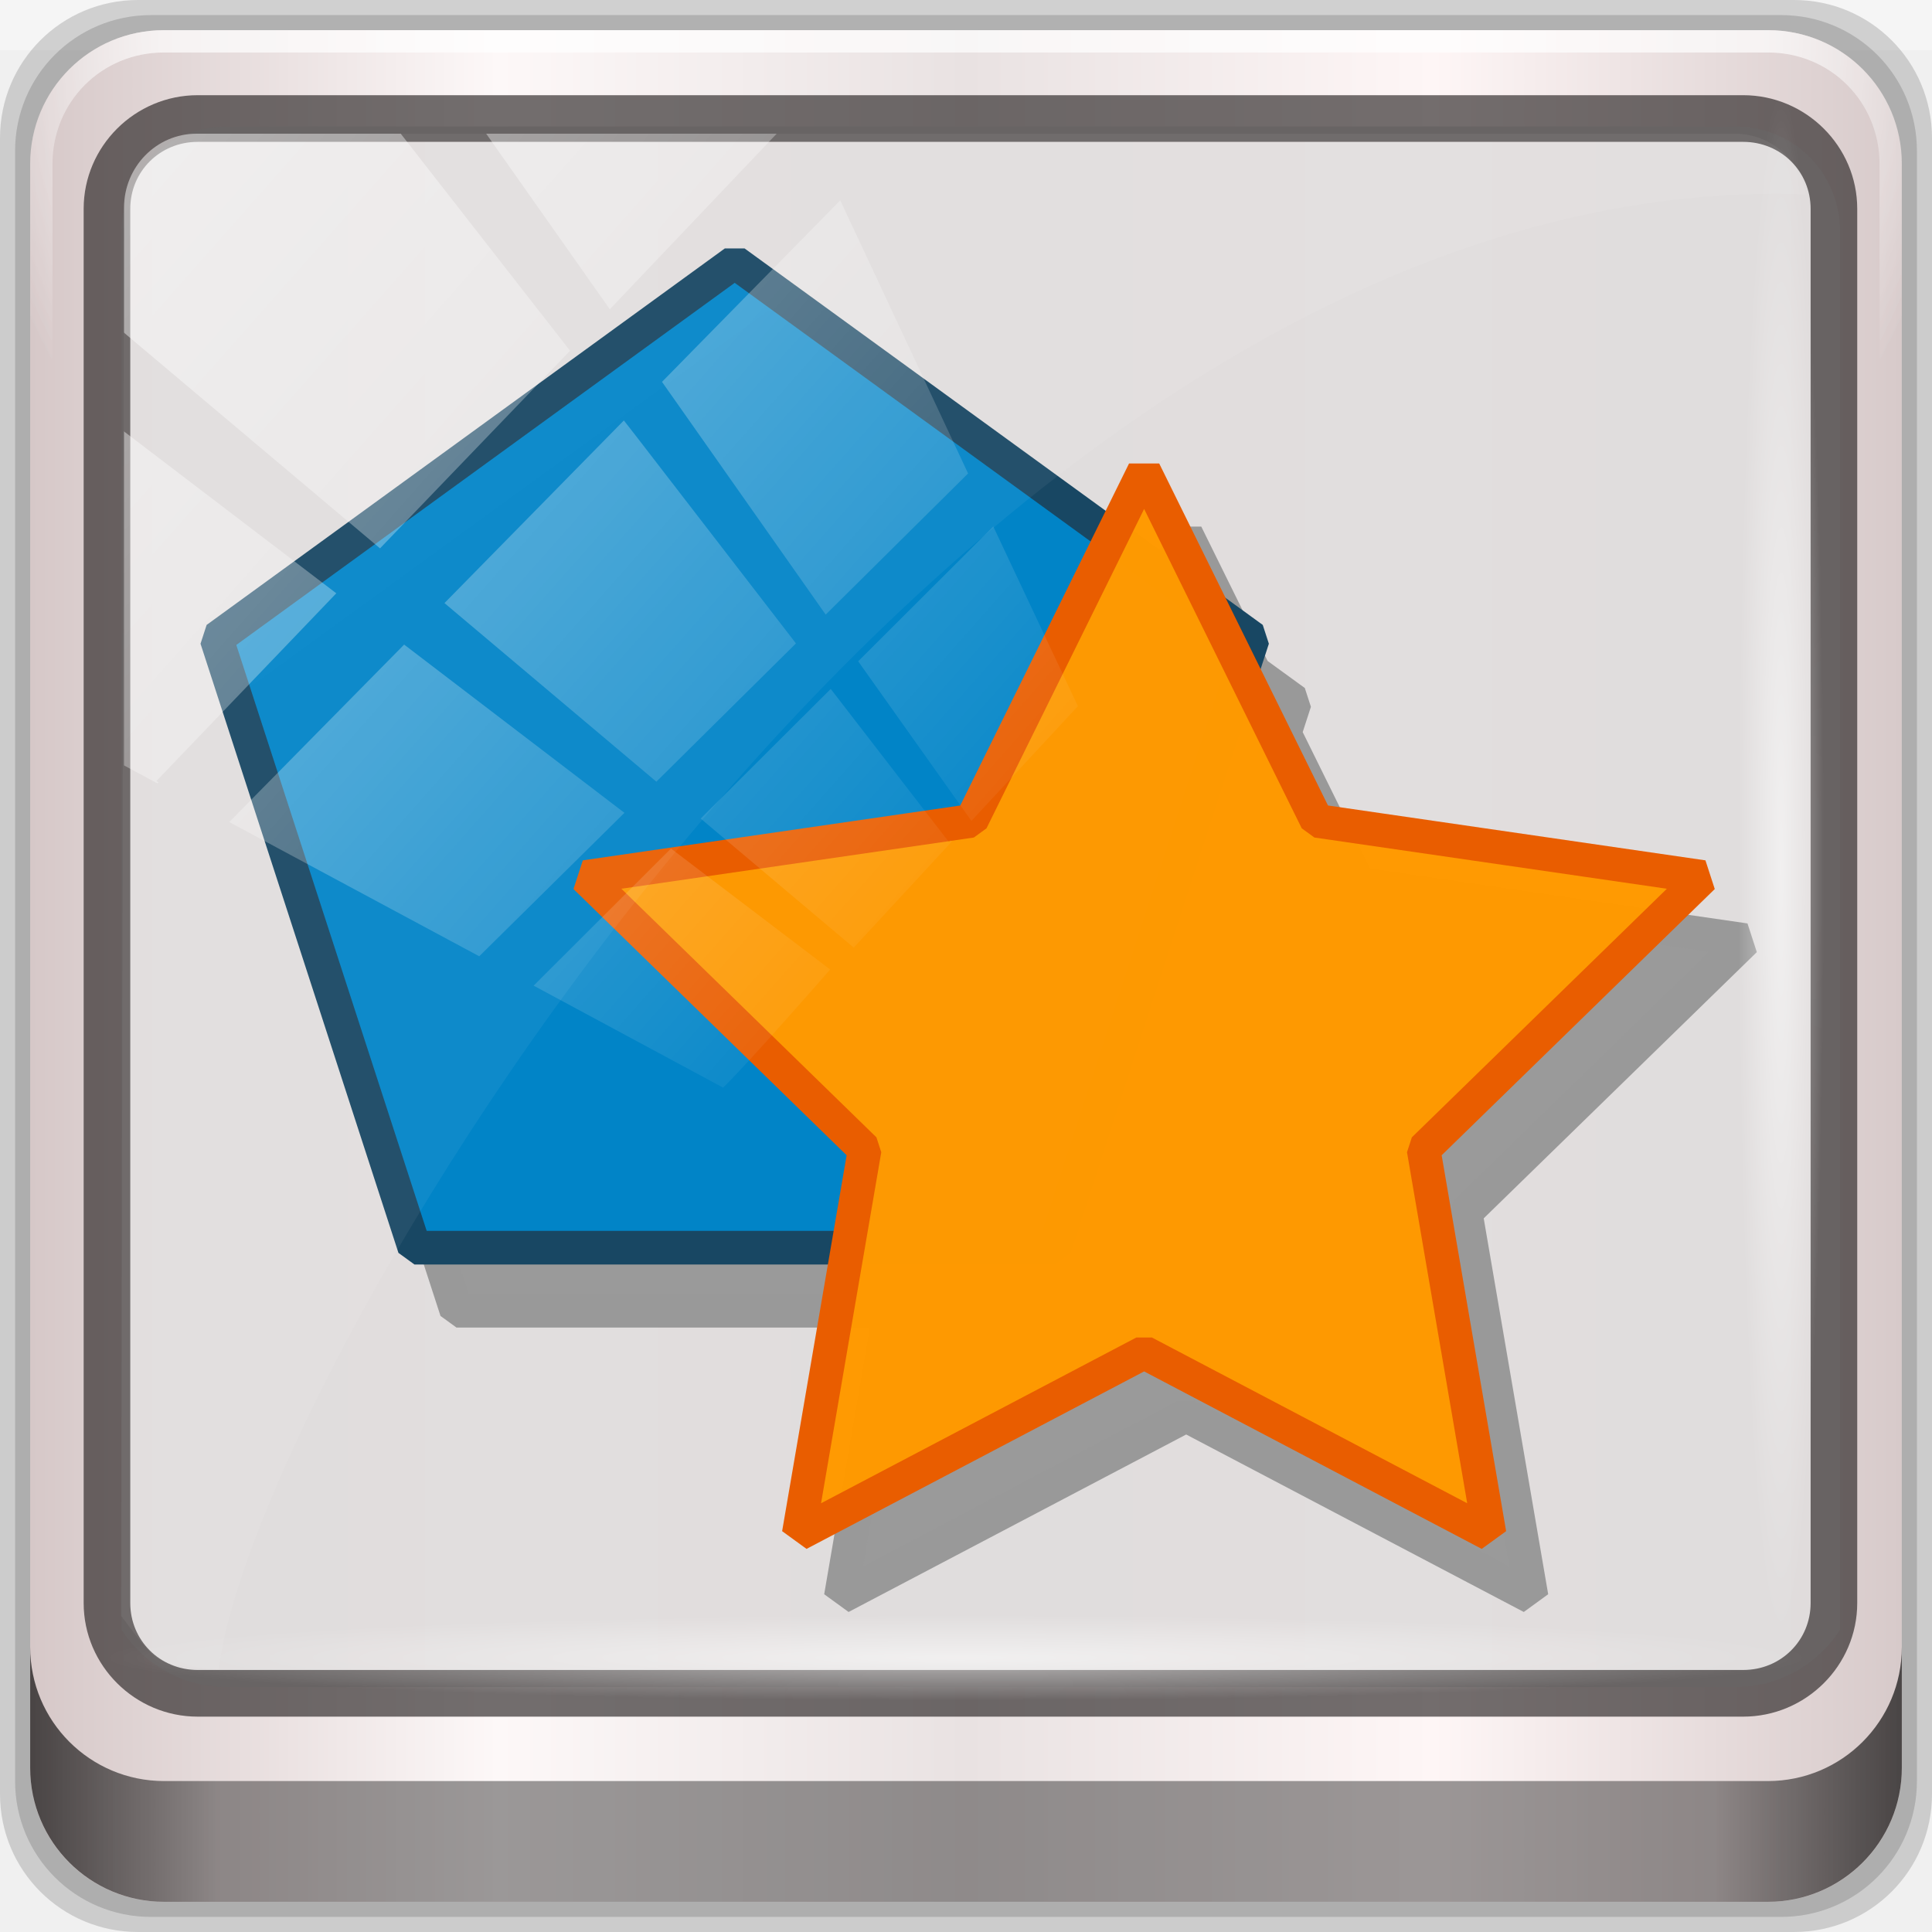
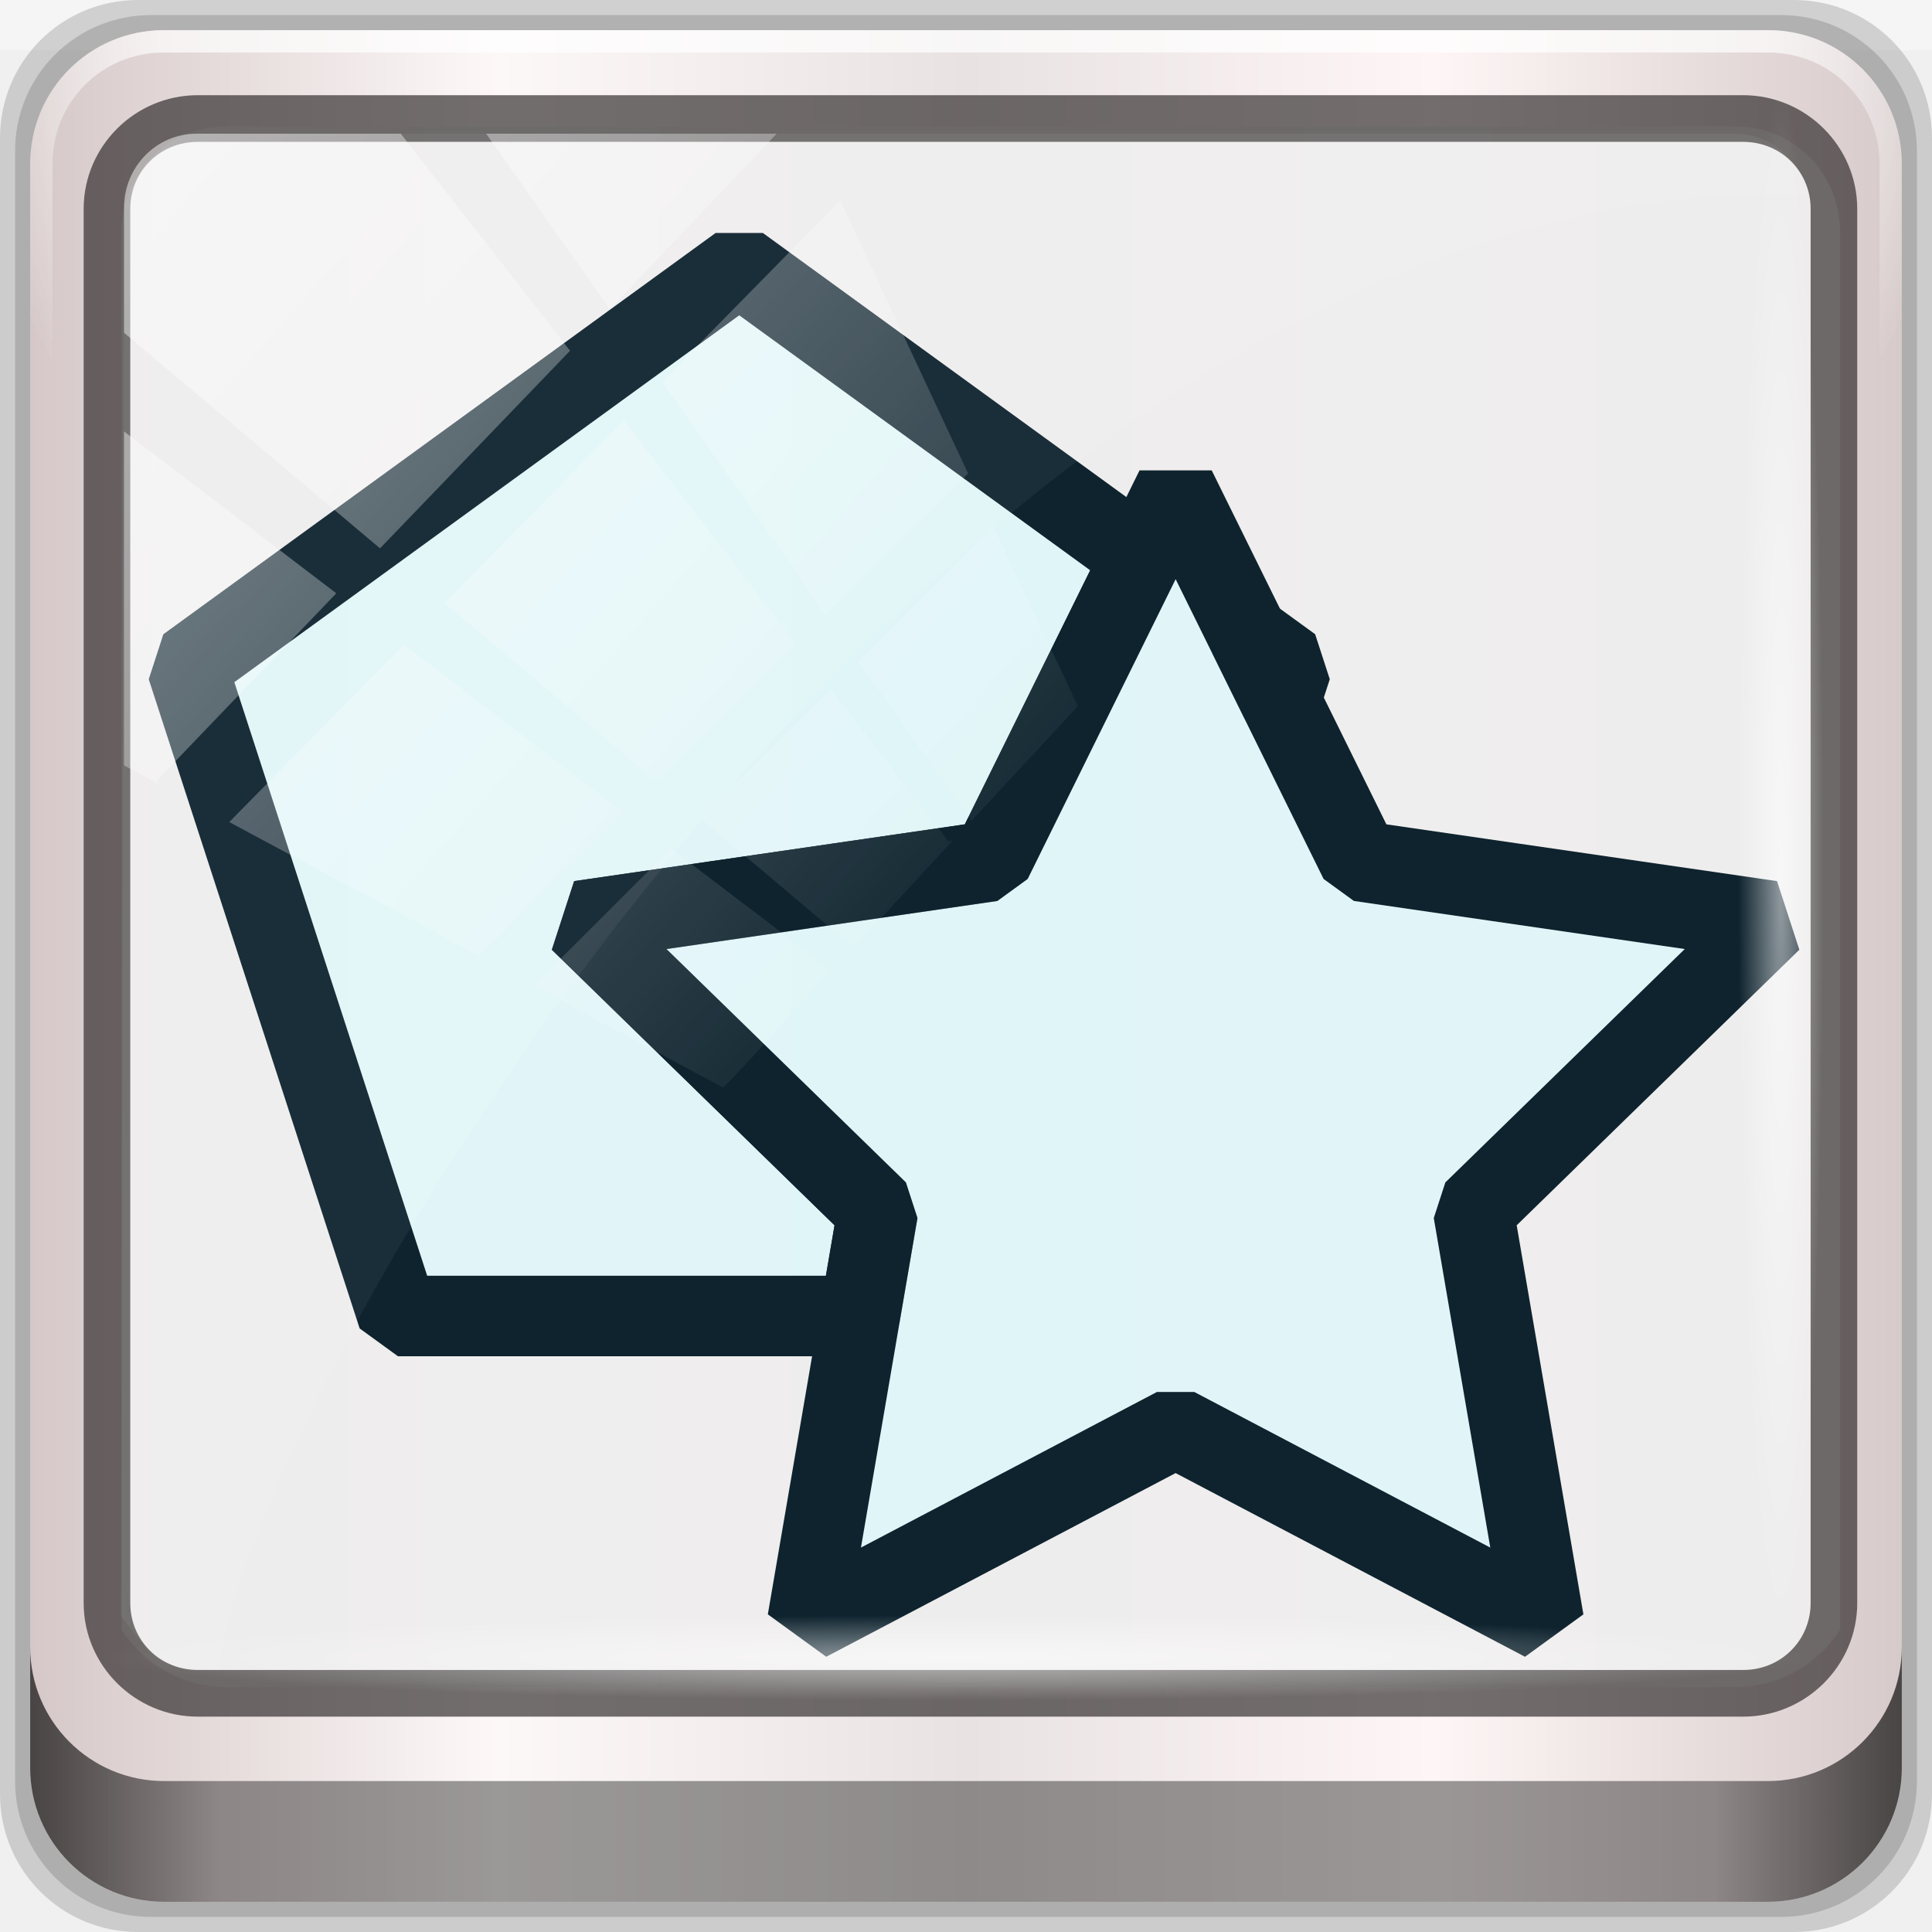
<svg xmlns="http://www.w3.org/2000/svg" xmlns:xlink="http://www.w3.org/1999/xlink" viewBox="0 0 96 96" version="1.1" id="svg6">
  <defs id="defs3051">
    <style type="text/css" id="current-color-scheme">
      .ColorScheme-Text {
        color:#4d4d4d;
      }
      </style>
    <linearGradient y2="47" x2="90" y1="47" x1="6" gradientTransform="matrix(1.141506,0,0,1.141506,7.069338,-16.1436)" gradientUnits="userSpaceOnUse" id="linearGradient7426" xlink:href="#linearGradient6139-0" />
    <linearGradient id="linearGradient6139-0">
      <stop id="stop6141-2" offset="0" style="stop-color:#d6c8c8;stop-opacity:1" />
      <stop style="stop-color:#fdf8f8;stop-opacity:1" offset="0.25" id="stop6151-0" />
      <stop style="stop-color:#e9e2e2;stop-opacity:1" offset="0.5" id="stop6147-1" />
      <stop id="stop6149-4" offset="0.75" style="stop-color:#fef6f6;stop-opacity:1" />
      <stop id="stop6143-4" offset="1" style="stop-color:#d7caca;stop-opacity:1" />
    </linearGradient>
    <radialGradient r="41" fy="6.213" fx="158" cy="6.213" cx="158" gradientTransform="matrix(0,1.729007,-2.17417,0,120.3277,-221.4261)" gradientUnits="userSpaceOnUse" id="radialGradient7428" xlink:href="#linearGradient3888-8-4-8-6" />
    <linearGradient id="linearGradient3888-8-4-8-6">
      <stop style="stop-color:#ffffff;stop-opacity:1;" offset="0" id="stop3890-4-7-9-7" />
      <stop style="stop-color:#ffffff;stop-opacity:0;" offset="1" id="stop3892-5-8-2-7" />
    </linearGradient>
    <radialGradient r="42" fy="-27" fx="48" cy="-27" cx="48" gradientTransform="matrix(-1.143651,0,0,-0.9333549,212.7619,-20.40058)" gradientUnits="userSpaceOnUse" id="radialGradient7430" xlink:href="#linearGradient4091-0-3-0-7" />
    <linearGradient id="linearGradient4091-0-3-0-7">
      <stop style="stop-color:#ffffff;stop-opacity:1;" offset="0" id="stop4093-3-6-4-2" />
      <stop id="stop4099-6-1-8-3" offset="0.8" style="stop-color:#ffffff;stop-opacity:1;" />
      <stop style="stop-color:#ffffff;stop-opacity:0;" offset="1" id="stop4095-1-0-7-9" />
    </linearGradient>
    <clipPath id="clipPath4194-1-2-5">
      <rect width="89.6" height="89.6" rx="6.4" ry="6.4" x="6.4" y="6.4" id="rect4196-1-6-2" style="fill:#ff00ff;fill-opacity:1;fill-rule:nonzero;stroke:none;stroke-width:1.067" />
    </clipPath>
    <linearGradient y2="88.172" x2="94.5" y1="88.172" x1="1.5" gradientTransform="matrix(1.031038,0,0,1.031038,12.37182,-11.98263)" gradientUnits="userSpaceOnUse" id="linearGradient7460" xlink:href="#linearGradient3832-0-6-1-1" />
    <linearGradient id="linearGradient3832-0-6-1-1">
      <stop style="stop-color:#000000;stop-opacity:1;" offset="0" id="stop3834-6-3-7-1" />
      <stop id="stop3872-2-4" offset="0.1" style="stop-color:#000000;stop-opacity:0.588;" />
      <stop style="stop-color:#000000;stop-opacity:0.588;" offset="0.9" id="stop3844-6-2-7-6" />
      <stop style="stop-color:#000000;stop-opacity:1;" offset="1" id="stop3836-5-0-2-9" />
    </linearGradient>
    <radialGradient r="43.199" fy="44.893" fx="13.948" cy="44.893" cx="13.948" gradientTransform="matrix(1.0054,0,0,0.05071751,47.32267,70.6723)" gradientUnits="userSpaceOnUse" id="radialGradient7462" xlink:href="#linearGradient3888-8-4-8-6" />
    <radialGradient r="43.199" fy="44.893" fx="13.948" cy="44.893" cx="13.948" gradientTransform="matrix(0.9158986,0,0,0.05071751,19.70581,-105.8956)" gradientUnits="userSpaceOnUse" id="radialGradient7464" xlink:href="#linearGradient3888-8-4-8-6" />
    <linearGradient y2="14.514" x2="50.528" y1="-28.642" x1="2.771" gradientUnits="userSpaceOnUse" id="linearGradient7466" xlink:href="#linearGradient3888-8-4-8-6" />
    <clipPath clipPathUnits="userSpaceOnUse" id="clipPath4156-4">
      <path style="opacity:0.6;fill:#ffffff;fill-opacity:1;stroke:none" d="m 27.046,-55.695 -14.214,13.321 h 0.061 l 15.653,21.771 10.231,-10.546 C 38.562,-32.302 27.468,-54.819 27.046,-55.695 Z M 9.647,-39.383 -5.241,-25.321 15.988,-7.806 26.372,-18.383 Z m 31.491,12.951 -9.741,9.714 8.945,12.458 7.781,-7.555 z m -49.84,4.379 -13.754,12.982 26.283,13.846 0.061,-0.062 -0.123,-0.062 L 13.599,-5.401 -8.702,-22.053 Z m 38.015,7.401 -9.803,9.775 11.579,9.559 7.628,-7.401 -8.669,-11.009 z m 20.187,5.674 -7.383,7.216 6.188,8.542 5.82,-6.137 z m -32.195,6.322 -9.557,9.498 13.662,7.185 7.934,-7.678 z m 23.312,2.374 -7.107,6.938 8.363,6.907 5.361,-5.674 -0.061,-0.092 -0.092,0.123 -6.464,-8.203 z m -8.73,8.542 -7.505,7.339 10.354,5.458 c 1.397,-1.321 5.675,-6.123 5.851,-6.322 z" id="path4158-0" />
    </clipPath>
    <linearGradient x1="7.941" y1="5.099" x2="7.941" y2="19.219" id="linearGradient4057" xlink:href="#linearGradient4281-6-89" gradientUnits="userSpaceOnUse" gradientTransform="matrix(3.53009,0,0,2.54951,16,18)" />
    <linearGradient id="linearGradient4281-6-89">
      <stop id="stop4283-9-4" style="stop-color:#1e1e1e;stop-opacity:1" offset="0" />
      <stop id="stop4285-8-1" style="stop-color:#505050;stop-opacity:1" offset="1" />
    </linearGradient>
    <linearGradient x1="38" y1="28" x2="38" y2="68" id="linearGradient3156-2" xlink:href="#linearGradient4281-6-89" gradientUnits="userSpaceOnUse" gradientTransform="translate(-100)" />
    <linearGradient x1="45.448" y1="92.54" x2="45.448" y2="7.017" id="ButtonShadow-4" gradientUnits="userSpaceOnUse" gradientTransform="scale(1.005865,0.994169)">
      <stop id="stop3750-15" style="stop-color:#000000;stop-opacity:1" offset="0" />
      <stop id="stop3752-24" style="stop-color:#000000;stop-opacity:0.588" offset="1" />
    </linearGradient>
    <filter style="color-interpolation-filters:sRGB" id="filter3174-80">
      <feGaussianBlur id="feGaussianBlur3176-2" stdDeviation="1.71" />
    </filter>
    <linearGradient x1="48" y1="20.221" x2="48" y2="138.661" id="linearGradient3613-5" xlink:href="#linearGradient3888-8-4-8-6" gradientUnits="userSpaceOnUse" />
    <clipPath id="clipPath3613-61">
      <rect width="84" height="84" rx="6" ry="6" x="6" y="6" id="rect3615-83" style="fill:#ffffff;fill-opacity:1;fill-rule:nonzero;stroke:none" />
    </clipPath>
    <filter style="color-interpolation-filters:sRGB" x="-0.192" y="-0.192" width="1.384" height="1.384" id="filter3794-5">
      <feGaussianBlur id="feGaussianBlur3796-1" stdDeviation="5.28" />
    </filter>
    <filter style="color-interpolation-filters:sRGB" id="filter3174">
      <feGaussianBlur id="feGaussianBlur3176" stdDeviation="1.71" />
    </filter>
    <clipPath id="clipPath3613">
      <rect width="84" height="84" rx="6" ry="6" x="6" y="6" id="rect3615" style="fill:#ffffff;fill-opacity:1;fill-rule:nonzero;stroke:none" />
    </clipPath>
    <filter style="color-interpolation-filters:sRGB" x="-0.192" y="-0.192" width="1.384" height="1.384" id="filter3794">
      <feGaussianBlur id="feGaussianBlur3796" stdDeviation="5.28" />
    </filter>
    <linearGradient x1="38" y1="36" x2="38" y2="68" id="linearGradient3935" xlink:href="#linearGradient4281-6-89" gradientUnits="userSpaceOnUse" gradientTransform="translate(4,-4)" />
    <filter style="color-interpolation-filters:sRGB" id="filter3174-30">
      <feGaussianBlur id="feGaussianBlur3176-29" stdDeviation="1.71" />
    </filter>
    <clipPath id="clipPath3613-60">
      <rect width="84" height="84" rx="6" ry="6" x="6" y="6" id="rect3615-0" style="fill:#ffffff;fill-opacity:1;fill-rule:nonzero;stroke:none" />
    </clipPath>
    <filter style="color-interpolation-filters:sRGB" x="-0.192" y="-0.192" width="1.384" height="1.384" id="filter3794-8">
      <feGaussianBlur id="feGaussianBlur3796-53" stdDeviation="5.28" />
    </filter>
    <linearGradient x1="4" y1="11" x2="18" y2="11" id="linearGradient3037" xlink:href="#SpecificGradient" gradientUnits="userSpaceOnUse" />
    <linearGradient x1="10.762" y1="4" x2="10.762" y2="18.011" id="SpecificGradient" gradientUnits="userSpaceOnUse">
      <stop id="stop3292" style="stop-color:#a50000;stop-opacity:1" offset="0" />
      <stop id="stop3294" style="stop-color:#e73800;stop-opacity:1" offset="1" />
    </linearGradient>
    <filter style="color-interpolation-filters:sRGB" id="filter3174-6">
      <feGaussianBlur id="feGaussianBlur3176-69" stdDeviation="1.71" />
    </filter>
    <clipPath id="clipPath3613-9">
      <rect width="84" height="84" rx="6" ry="6" x="6" y="6" id="rect3615-9" style="fill:#ffffff;fill-opacity:1;fill-rule:nonzero;stroke:none" />
    </clipPath>
    <filter style="color-interpolation-filters:sRGB" x="-0.192" y="-0.192" width="1.384" height="1.384" id="filter3794-74">
      <feGaussianBlur id="feGaussianBlur3796-54" stdDeviation="5.28" />
    </filter>
    <linearGradient x1="9.397" y1="5.547" x2="9.397" y2="19.983" id="linearGradient3960" xlink:href="#linearGradient4281-6-89" gradientUnits="userSpaceOnUse" gradientTransform="matrix(3.328201,0,0,2.704163,-227.2027,-331.6322)" />
    <filter style="color-interpolation-filters:sRGB" id="filter3174-5">
      <feGaussianBlur id="feGaussianBlur3176-27" stdDeviation="1.71" />
    </filter>
    <clipPath id="clipPath3613-2">
      <rect width="84" height="84" rx="6" ry="6" x="6" y="6" id="rect3615-16" style="fill:#ffffff;fill-opacity:1;fill-rule:nonzero;stroke:none" />
    </clipPath>
    <filter style="color-interpolation-filters:sRGB" x="-0.192" y="-0.192" width="1.384" height="1.384" id="filter3794-72">
      <feGaussianBlur id="feGaussianBlur3796-6" stdDeviation="5.28" />
    </filter>
    <linearGradient x1="24.508" y1="35.528" x2="55.492" y2="35.528" id="linearGradient4134" xlink:href="#linearGradient4281-6-89" gradientUnits="userSpaceOnUse" gradientTransform="matrix(0,0.9145735,0.8307819,0,36.61531,14.94161)" />
    <radialGradient r="41" fy="6.213" fx="158" cy="6.213" cx="158" gradientTransform="matrix(0,1.729007,-2.17417,0,85.81428,-225.4825)" gradientUnits="userSpaceOnUse" id="radialGradient1096" xlink:href="#linearGradient3888-8-4-8-6" />
    <radialGradient xlink:href="#linearGradient4091-0-3-0-7" id="radialGradient1075" gradientUnits="userSpaceOnUse" gradientTransform="matrix(-1.143651,0,0,-0.9333549,212.7619,-20.40058)" cx="48" cy="-27" fx="48" fy="-27" r="42" />
  </defs>
  <g transform="translate(1.5099821e-8,27.73333)" id="layer1">
    <g id="g7008" transform="translate(-8.580222,-18.49007)">
      <g id="g1023">
        <g transform="translate(-2.081423,7.339514)" id="g1058">
          <g transform="matrix(0.9698962,0,0,0.9698962,1.86227,-4.960875)" id="g1073">
            <g transform="translate(-3.299327)" id="g1088">
              <rect y="-11.983" x="12.372" height="2.578" width="98.98" id="rect3880" style="opacity:0.312;fill:#ffffff;fill-opacity:1;stroke:none;stroke-width:1.031" />
              <path id="path3288" d="M 104.281,-11.983 H 19.442 c -3.917,0 -7.07,3.153 -7.07,7.07 V 79.927 c 0,3.917 3.153,7.07 7.07,7.07 H 104.281 c 3.917,0 7.07,-3.153 7.07,-7.07 V -4.913 c 0,-3.917 -3.153,-7.07 -7.07,-7.07 z" style="display:inline;opacity:0.15;fill:#000000;fill-opacity:1;fill-rule:nonzero;stroke:none;stroke-width:1.031" />
              <path style="display:inline;opacity:0.15;fill:#000000;fill-opacity:1;fill-rule:nonzero;stroke:none;stroke-width:1.031" d="M 103.619,-11.209 H 20.105 c -3.856,0 -6.96,3.104 -6.96,6.96 V 79.264 c 0,3.856 3.104,6.96 6.96,6.96 h 83.514 c 3.856,0 6.96,-3.104 6.96,-6.96 V -4.25 c 0,-3.856 -3.104,-6.96 -6.96,-6.96 z" id="path4085" />
              <path id="rect4251-1" d="M 102.956,-10.436 H 20.767 c -3.794,0 -6.849,3.055 -6.849,6.849 V 78.601 c 0,3.794 3.055,6.849 6.849,6.849 h 82.188 c 3.794,0 6.849,-3.055 6.849,-6.849 V -3.587 c 0,-3.794 -3.055,-6.849 -6.849,-6.849 z" style="display:inline;fill:url(#linearGradient7426);fill-opacity:1;fill-rule:nonzero;stroke:none;stroke-width:1.031" />
-               <path id="path1100" d="m 23.969,-5.505 c -2.993,0 -5.368,2.39 -5.368,5.4 v 22.377 7.56 41.682 c 1.15,1.759 3.11,2.936 5.368,2.936 h 4.295 68.714 4.295 c 2.258,0 4.219,-1.177 5.368,-2.936 V 29.832 22.271 -0.105 c 0,-3.01 -2.376,-5.4 -5.368,-5.4 z" style="display:inline;opacity:0.963;fill:#e0dddd;fill-opacity:1;fill-rule:nonzero;stroke:none;stroke-width:1.077" />
+               <path id="path1100" d="m 23.969,-5.505 c -2.993,0 -5.368,2.39 -5.368,5.4 v 22.377 7.56 41.682 c 1.15,1.759 3.11,2.936 5.368,2.936 h 4.295 68.714 4.295 c 2.258,0 4.219,-1.177 5.368,-2.936 V 29.832 22.271 -0.105 c 0,-3.01 -2.376,-5.4 -5.368,-5.4 z" style="display:inline;opacity:0.963;fill:#eeeded;fill-opacity:1;fill-rule:nonzero;stroke:none;stroke-width:1.077" />
              <g transform="matrix(1.070162,0,0,1.070162,-107.0813,-15.57285)" id="g3272">
                <path style="display:inline;opacity:0.45;fill:url(#radialGradient1075);fill-opacity:1;fill-rule:nonzero;stroke:none;stroke-width:1.067" d="m 119.467,4.8 c -3.546,0 -6.4,2.854 -6.4,6.4 v 16 h 1.067 v -16 c 0,-2.973 2.36,-5.333 5.333,-5.333 h 76.8 c 2.973,0 5.333,2.36 5.333,5.333 v 16 h 1.067 v -16 c 0,-3.546 -2.854,-6.4 -6.4,-6.4 z" id="path4236-5" />
              </g>
-               <g id="g1116" transform="matrix(1.077279,0,0,1.077279,14.69859,-8.82394)" style="fill:#999999;stroke:#999999">
-                 <path id="path1114" style="opacity:1;fill:#999999;fill-opacity:0.99;stroke:#999999;stroke-width:1.6;stroke-linejoin:bevel;stroke-miterlimit:4;stroke-dasharray:none;stroke-opacity:1" d="m 54.251,22.464 8.213,16.642 18.366,2.669 L 67.541,54.729 70.678,73.02 54.251,64.384 37.824,73.02 40.962,54.729 27.672,41.775 46.038,39.106 Z M 34.78,12.53 59.422,30.434 50.009,59.403 19.55,59.403 10.137,30.434 Z" />
-               </g>
-               <g transform="matrix(1.077279,0,0,1.077279,12.54403,-12.05578)" id="g1087">
-                 <path style="opacity:1;fill:#0084c8;fill-opacity:0.99;stroke:#184763;stroke-width:1.6;stroke-linejoin:bevel;stroke-miterlimit:4;stroke-dasharray:none;stroke-opacity:1" d="M 34.78,12.53 59.422,30.434 50.009,59.403 19.55,59.403 10.137,30.434 Z" id="path1079" />
-                 <path style="opacity:1;fill:#ff9900;fill-opacity:0.99;stroke:#e95d00;stroke-width:1.6;stroke-linejoin:bevel;stroke-miterlimit:4;stroke-dasharray:none;stroke-opacity:1" d="m 54.251,22.464 8.213,16.642 18.366,2.669 L 67.541,54.729 70.678,73.02 54.251,64.384 37.824,73.02 40.962,54.729 27.672,41.775 46.038,39.106 Z" id="path1083" />
+               <g transform="matrix(1.077279,0,0,1.077279,12.54403,-12.05578)" id="g1087" style="stroke:#0e232e;stroke-opacity:1;stroke-width:3.828;stroke-miterlimit:4;stroke-dasharray:none;fill:#d7fbff;fill-opacity:0.594">
+                 <g id="g922" transform="matrix(0.972036,0,0,0.972036,-2.076694,-1.396766)" style="stroke-width:3.938;stroke-miterlimit:4;stroke-dasharray:none;fill:#d7fbff;fill-opacity:0.594">
+                   <g style="fill:#d7fbff;stroke:#999999;stroke-width:3.592;stroke-miterlimit:4;stroke-dasharray:none;fill-opacity:0.594" transform="matrix(1.096402,0,0,1.096402,1.215544,2.081269)" id="g1116" />
+                   <g id="g930" transform="translate(0.9846595,1.969231)" style="stroke-width:3.938;stroke-miterlimit:4;stroke-dasharray:none;fill:#d7fbff;fill-opacity:0.594">
+                     <path id="path1079" transform="matrix(0.9846099,0,0,0.9846099,1.971978,1.506807)" d="M 35.732,11.195 8.293,31.133 18.773,63.391 H 41.725 L 42.617,58.186 27.818,43.762 48.27,40.789 55.711,25.711 Z m 25.293,18.377 1.602,3.244 0.547,-1.684 z" style="opacity:1;fill:#d7fbff;fill-opacity:0.594;stroke:#0e232e;stroke-width:4;stroke-linejoin:bevel;stroke-miterlimit:4;stroke-dasharray:none;stroke-opacity:1" />
+                     <path style="opacity:1;fill:#d7fbff;fill-opacity:0.594;stroke:#0e232e;stroke-width:3.938;stroke-linejoin:bevel;stroke-miterlimit:4;stroke-dasharray:none;stroke-opacity:1" d="M 58.504,23.422 67.509,41.668 87.645,44.594 73.075,58.797 76.514,78.852 58.504,69.383 40.494,78.852 43.933,58.797 29.362,44.594 49.499,41.668 Z" id="path1083" />
+                   </g>
+                 </g>
              </g>
              <path style="color:#000000;font-style:normal;font-variant:normal;font-weight:normal;font-stretch:normal;font-size:medium;line-height:normal;font-family:Sans;-inkscape-font-specification:Sans;text-indent:0;text-align:start;text-decoration:none;text-decoration-line:none;letter-spacing:normal;word-spacing:normal;text-transform:none;writing-mode:lr-tb;direction:ltr;baseline-shift:baseline;text-anchor:start;display:inline;overflow:visible;visibility:visible;fill:#241f1f;fill-opacity:0.633;stroke:none;stroke-width:2.449;marker:none;enable-background:accumulate" d="m 22.502,-7.106 c -3.213,0 -5.844,2.618 -5.844,5.821 V 70.143 c 0,3.203 2.631,5.821 5.844,5.821 h 79.175 c 3.213,0 5.844,-2.618 5.844,-5.821 V -1.285 c 0,-3.203 -2.631,-5.821 -5.844,-5.821 z m 0,2.391 h 79.175 c 1.947,0 3.456,1.526 3.456,3.43 V 70.143 c 0,1.904 -1.509,3.43 -3.456,3.43 H 22.502 c -1.947,0 -3.456,-1.526 -3.456,-3.43 V -1.285 c 0,-1.904 1.509,-3.43 3.456,-3.43 z" id="path4989" />
              <path id="path4118" d="m 13.918,72.401 v 6.186 c 0,3.794 3.068,6.863 6.863,6.863 h 82.161 c 3.794,0 6.863,-3.068 6.863,-6.863 v -6.186 c 0,3.794 -3.068,6.863 -6.863,6.863 H 20.781 c -3.794,0 -6.863,-3.068 -6.863,-6.863 z" style="display:inline;opacity:0.658;fill:url(#linearGradient7460);fill-opacity:1;fill-rule:nonzero;stroke:none;stroke-width:1.031" />
              <rect ry="4.382" rx="0" y="70.758" x="17.914" height="4.382" width="86.865" id="rect4131" style="opacity:0.55;fill:url(#radialGradient7462);fill-opacity:1;stroke:none;stroke-width:1.031" />
              <rect transform="rotate(90)" style="opacity:0.55;fill:url(#radialGradient7464);fill-opacity:1;stroke:none;stroke-width:1.031" id="rect4141" width="79.132" height="4.382" x="-7.085" y="-105.81" rx="0" ry="4.382" />
              <path id="rect4190" d="m 22.448,-5.133 c -2.055,0 -3.716,1.701 -3.721,3.799 L 18.574,70.799 c 1.973,2.599 1.717,2.486 5.002,2.762 1.86,-15.322 37.632,-75.613 79.821,-75.613 0.503,0 0.993,0.02 1.494,0.03 -0.312,-1.771 -1.805,-3.111 -3.633,-3.111 z" style="opacity:0.053;fill:#ffffff;fill-opacity:1;stroke:none;stroke-width:1.031" />
              <rect clip-path="url(#clipPath4156-4)" ry="3.957" rx="3.957" y="-30" x="2" height="92" width="92" id="rect4146" style="opacity:0.465;fill:url(#linearGradient7466);fill-opacity:1;stroke:none" transform="matrix(0.9375278,0,0,0.9571924,16.85179,23.58285)" />
              <g id="g1094" transform="matrix(1.070162,0,0,1.070162,-107.0813,-15.57285)">
                <path id="path1092" d="m 119.467,4.8 c -3.546,0 -6.4,2.854 -6.4,6.4 v 16 h 1.067 v -16 c 0,-2.973 2.36,-5.333 5.333,-5.333 h 76.8 c 2.973,0 5.333,2.36 5.333,5.333 v 16 h 1.067 v -16 c 0,-3.546 -2.854,-6.4 -6.4,-6.4 z" style="display:inline;opacity:0.45;fill:url(#radialGradient7430);fill-opacity:1;fill-rule:nonzero;stroke:none;stroke-width:1.067" />
              </g>
              <g id="g1104" transform="matrix(1.070162,0,0,1.070162,-211.1639,29.13618)" />
            </g>
          </g>
        </g>
      </g>
    </g>
  </g>
</svg>
